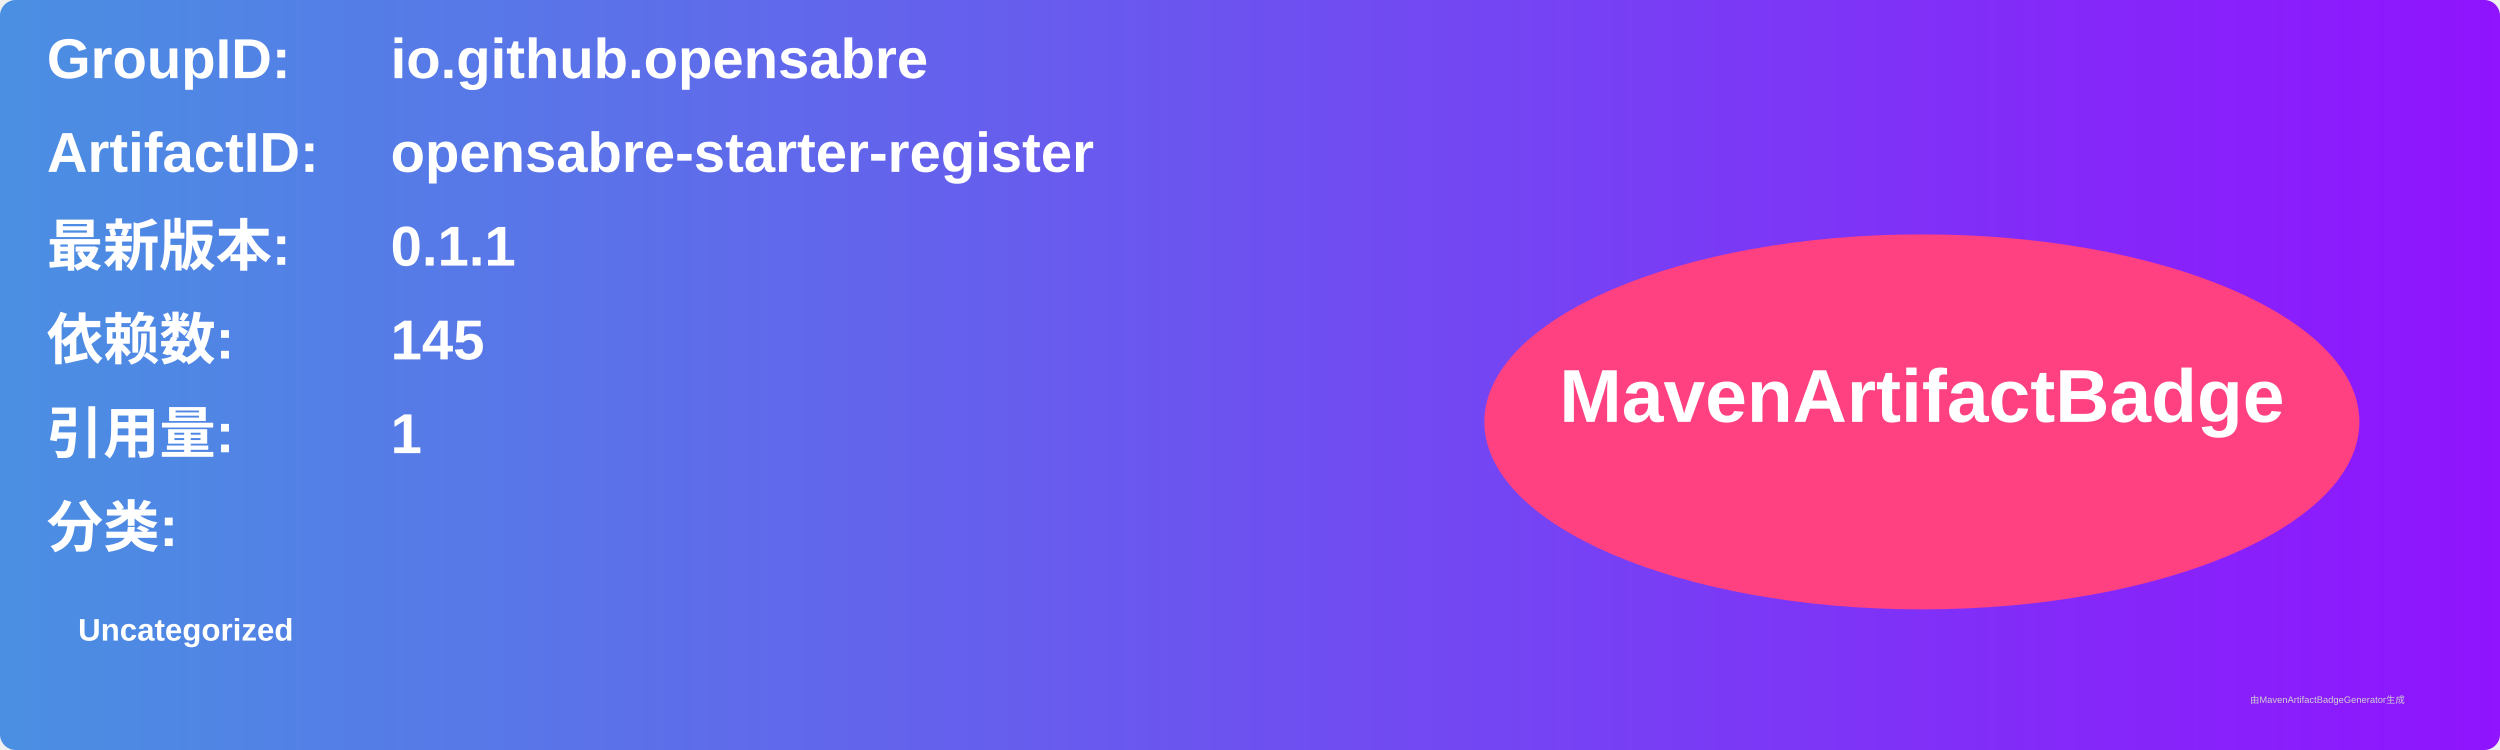
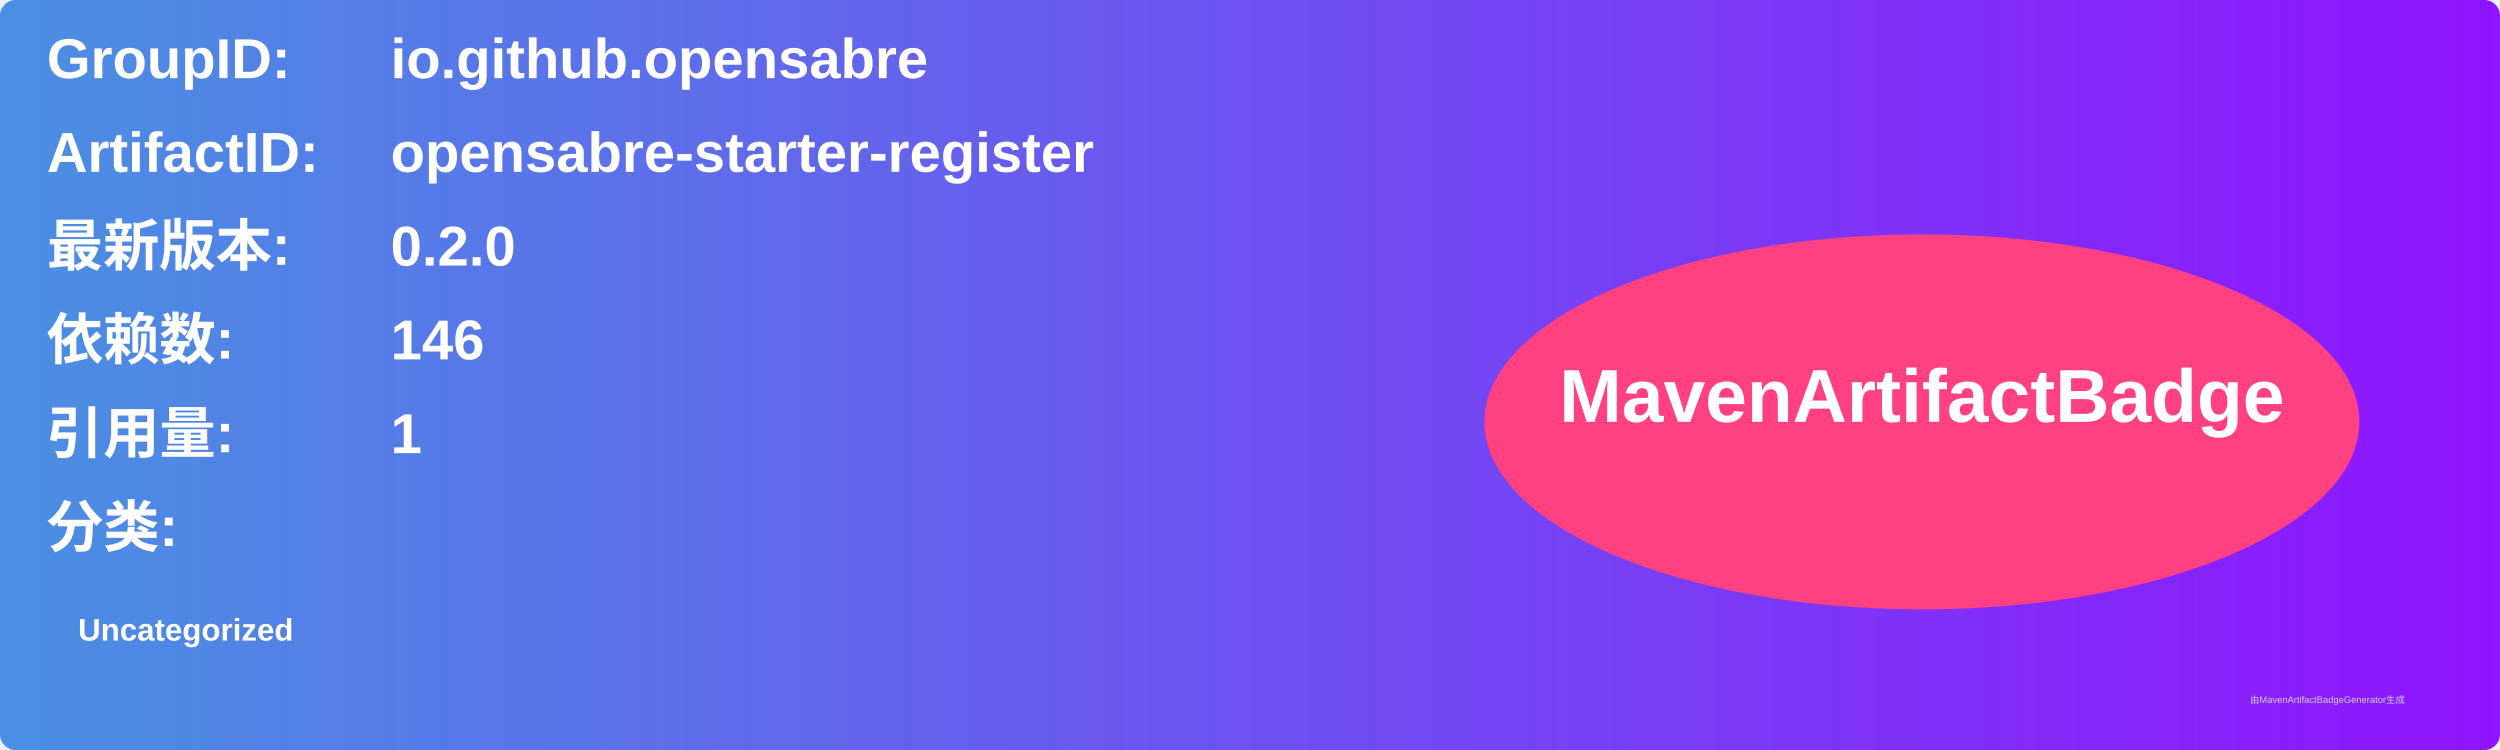
<svg xmlns="http://www.w3.org/2000/svg" width="800" height="240" viewBox="0 0 800 240">
  <linearGradient id="grad" x1="0%" y1="0%" x2="100%" y2="0%">
    <stop offset="0%" stop-color="#4a90e2" />
    <stop offset="100%" stop-color="#9013fe" />
  </linearGradient>
  <rect width="100%" height="100%" rx="5" ry="5" fill="url(#grad)" />
  <g transform="translate(15, 15)">
    <text x="0" y="10" font-family="Arial" font-size="18" fill="white" font-weight="bold" width="260">GroupID:</text>
    <text x="110" y="10" font-family="Arial" font-size="18" fill="white" font-weight="bold" width="460">io.github.opensabre</text>
    <text x="0" y="40" font-family="Arial" font-size="18" fill="white" font-weight="bold" width="260">ArtifactID:</text>
    <text x="110" y="40" font-family="Arial" font-size="18" fill="white" font-weight="bold" width="460">opensabre-starter-register</text>
    <text x="0" y="70" font-family="Arial" font-size="18" fill="white" font-weight="bold">最新版本:</text>
    <text x="110" y="70" font-family="Arial" font-size="18" fill="white" font-weight="bold">
-       <tspan font-weight="bold">0.1.1</tspan>
+       <tspan font-weight="bold">0.2.0</tspan>
    </text>
    <text x="0" y="100" font-family="Arial" font-size="18" fill="white" font-weight="bold">依赖数: </text>
    <text x="110" y="100" font-family="Arial" font-size="18" fill="white">
-       <tspan font-weight="bold">145</tspan>
+       <tspan font-weight="bold">146</tspan>
    </text>
    <text x="0" y="130" font-family="Arial" font-size="18" fill="white" font-weight="bold">引用量: </text>
    <text x="110" y="130" font-family="Arial" font-size="18" fill="white">
      <tspan font-weight="bold">1</tspan>
    </text>
    <text x="0" y="160" font-family="Arial" font-size="18" fill="white" font-weight="bold">分类:</text>
    <text x="10" y="190" font-family="Arial" font-size="10" fill="white">
      <tspan font-weight="bold">Uncategorized</tspan>
    </text>
    <ellipse cx="600" cy="120" rx="140" ry="60" fill="#ff4081" />
    <text x="600" y="120" text-anchor="middle" font-family="Arial" font-size="24" fill="white" font-weight="bold">MavenArtifactBadge</text>
  </g>
  <text x="720" y="225" font-family="Arial" font-size="3" fill="#d0d0d0">由MavenArtifactBadgeGenerator生成</text>
</svg>
